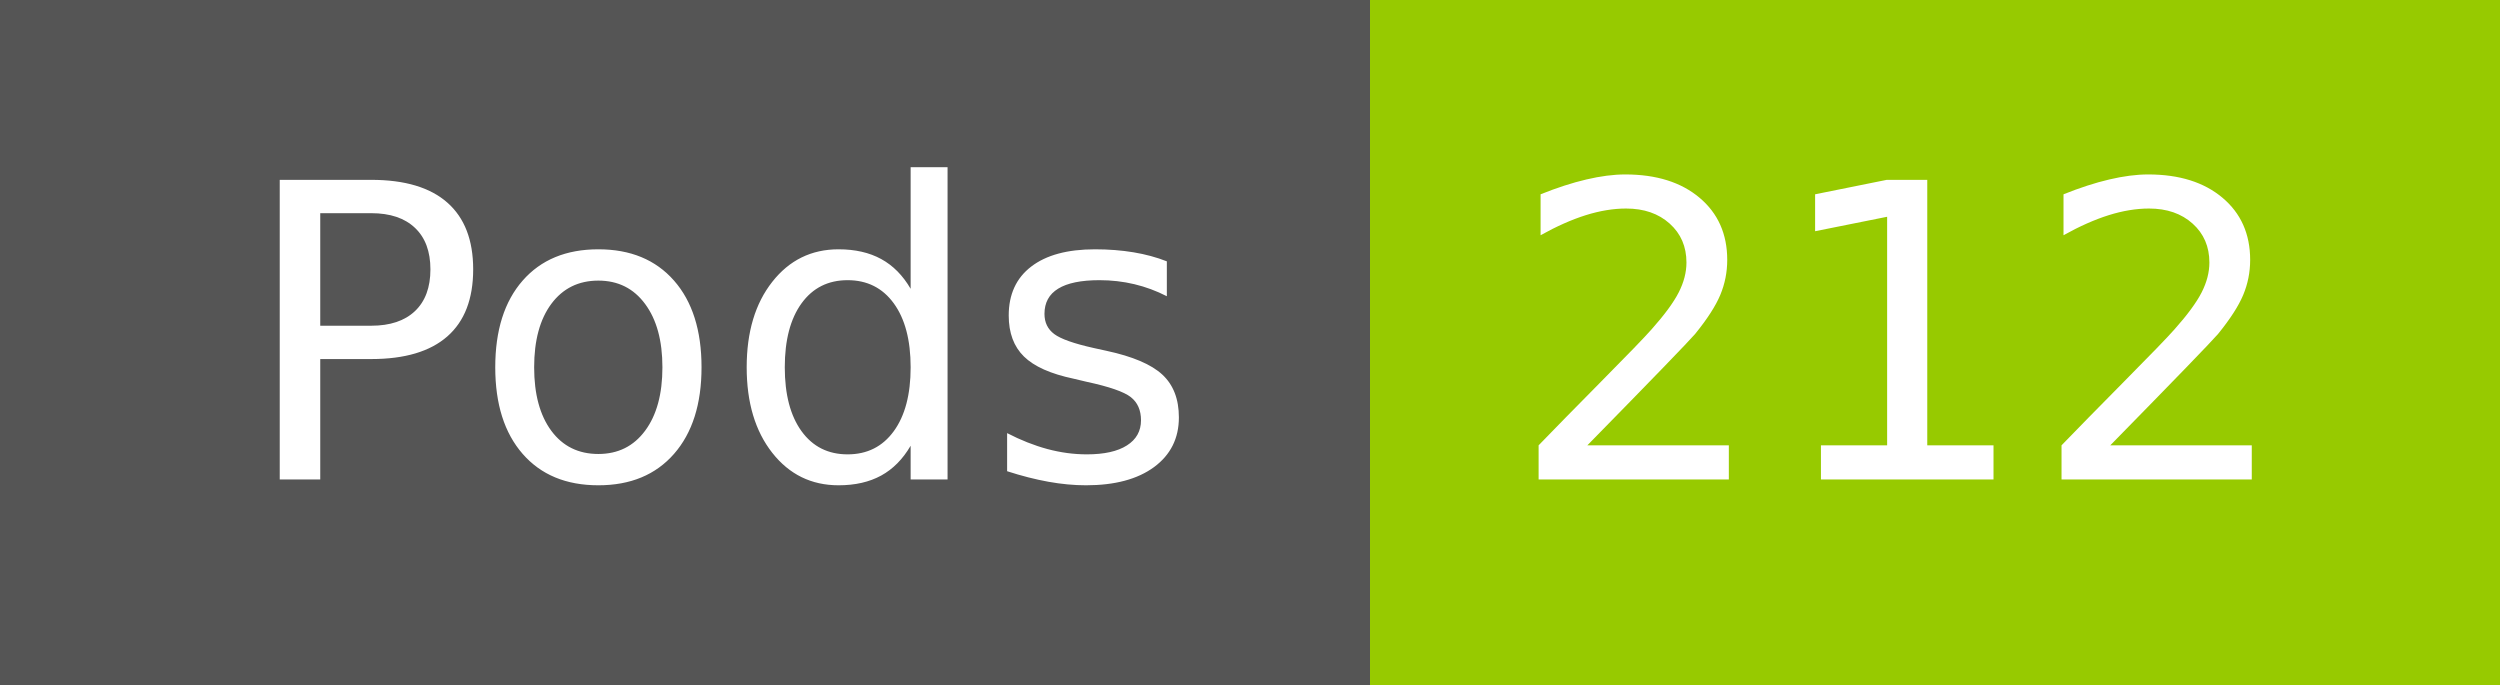
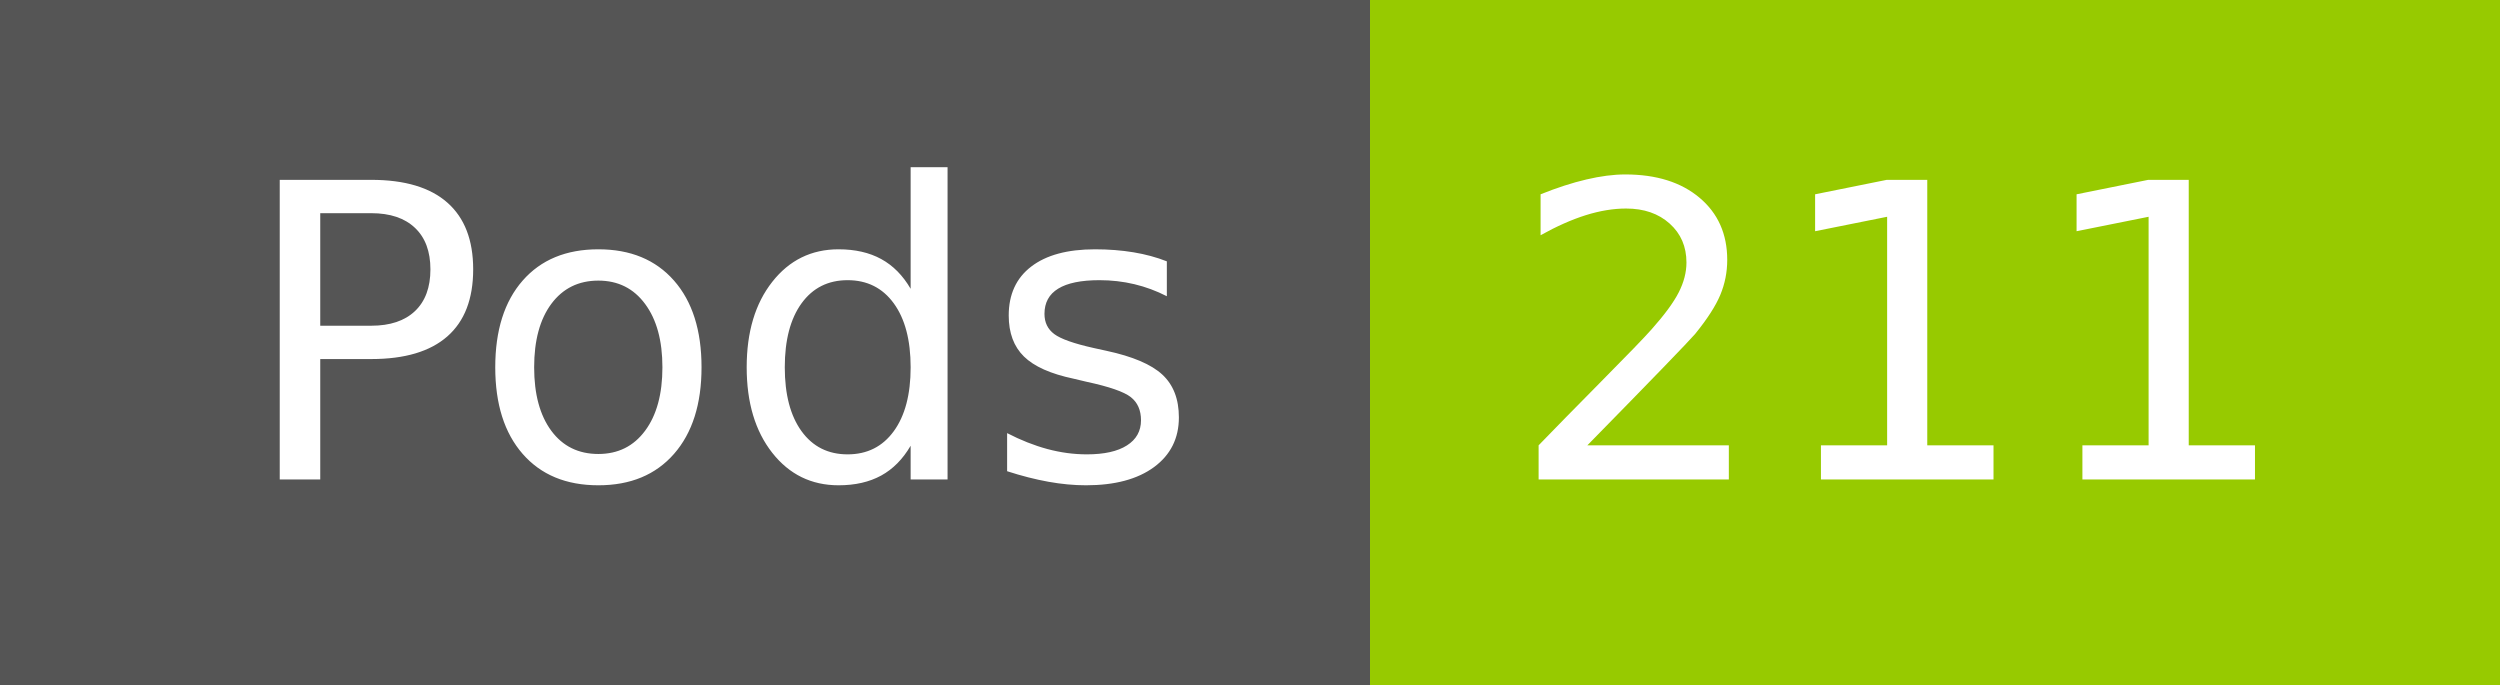
- <svg xmlns="http://www.w3.org/2000/svg" width="73" height="20" role="img" aria-label="Pods: 212">
+ <svg xmlns="http://www.w3.org/2000/svg" width="73" height="20" role="img" aria-label="Pods: 211">
  <g shape-rendering="crispEdges">
    <rect width="40" height="20" fill="#555" />
    <rect x="40" width="33" height="20" fill="#97ca00" />
  </g>
  <g fill="#fff" text-anchor="middle" font-family="Verdana,Geneva,DejaVu Sans,sans-serif" text-rendering="geometricPrecision" font-size="120">
    <text x="210" y="140" transform="scale(.1)" fill="#fff" textLength="294">Pods</text>
-     <text x="555" y="140" transform="scale(.1)" fill="#fff" textLength="228">212</text>
+     <text x="555" y="140" transform="scale(.1)" fill="#fff" textLength="228">211</text>
  </g>
</svg>
